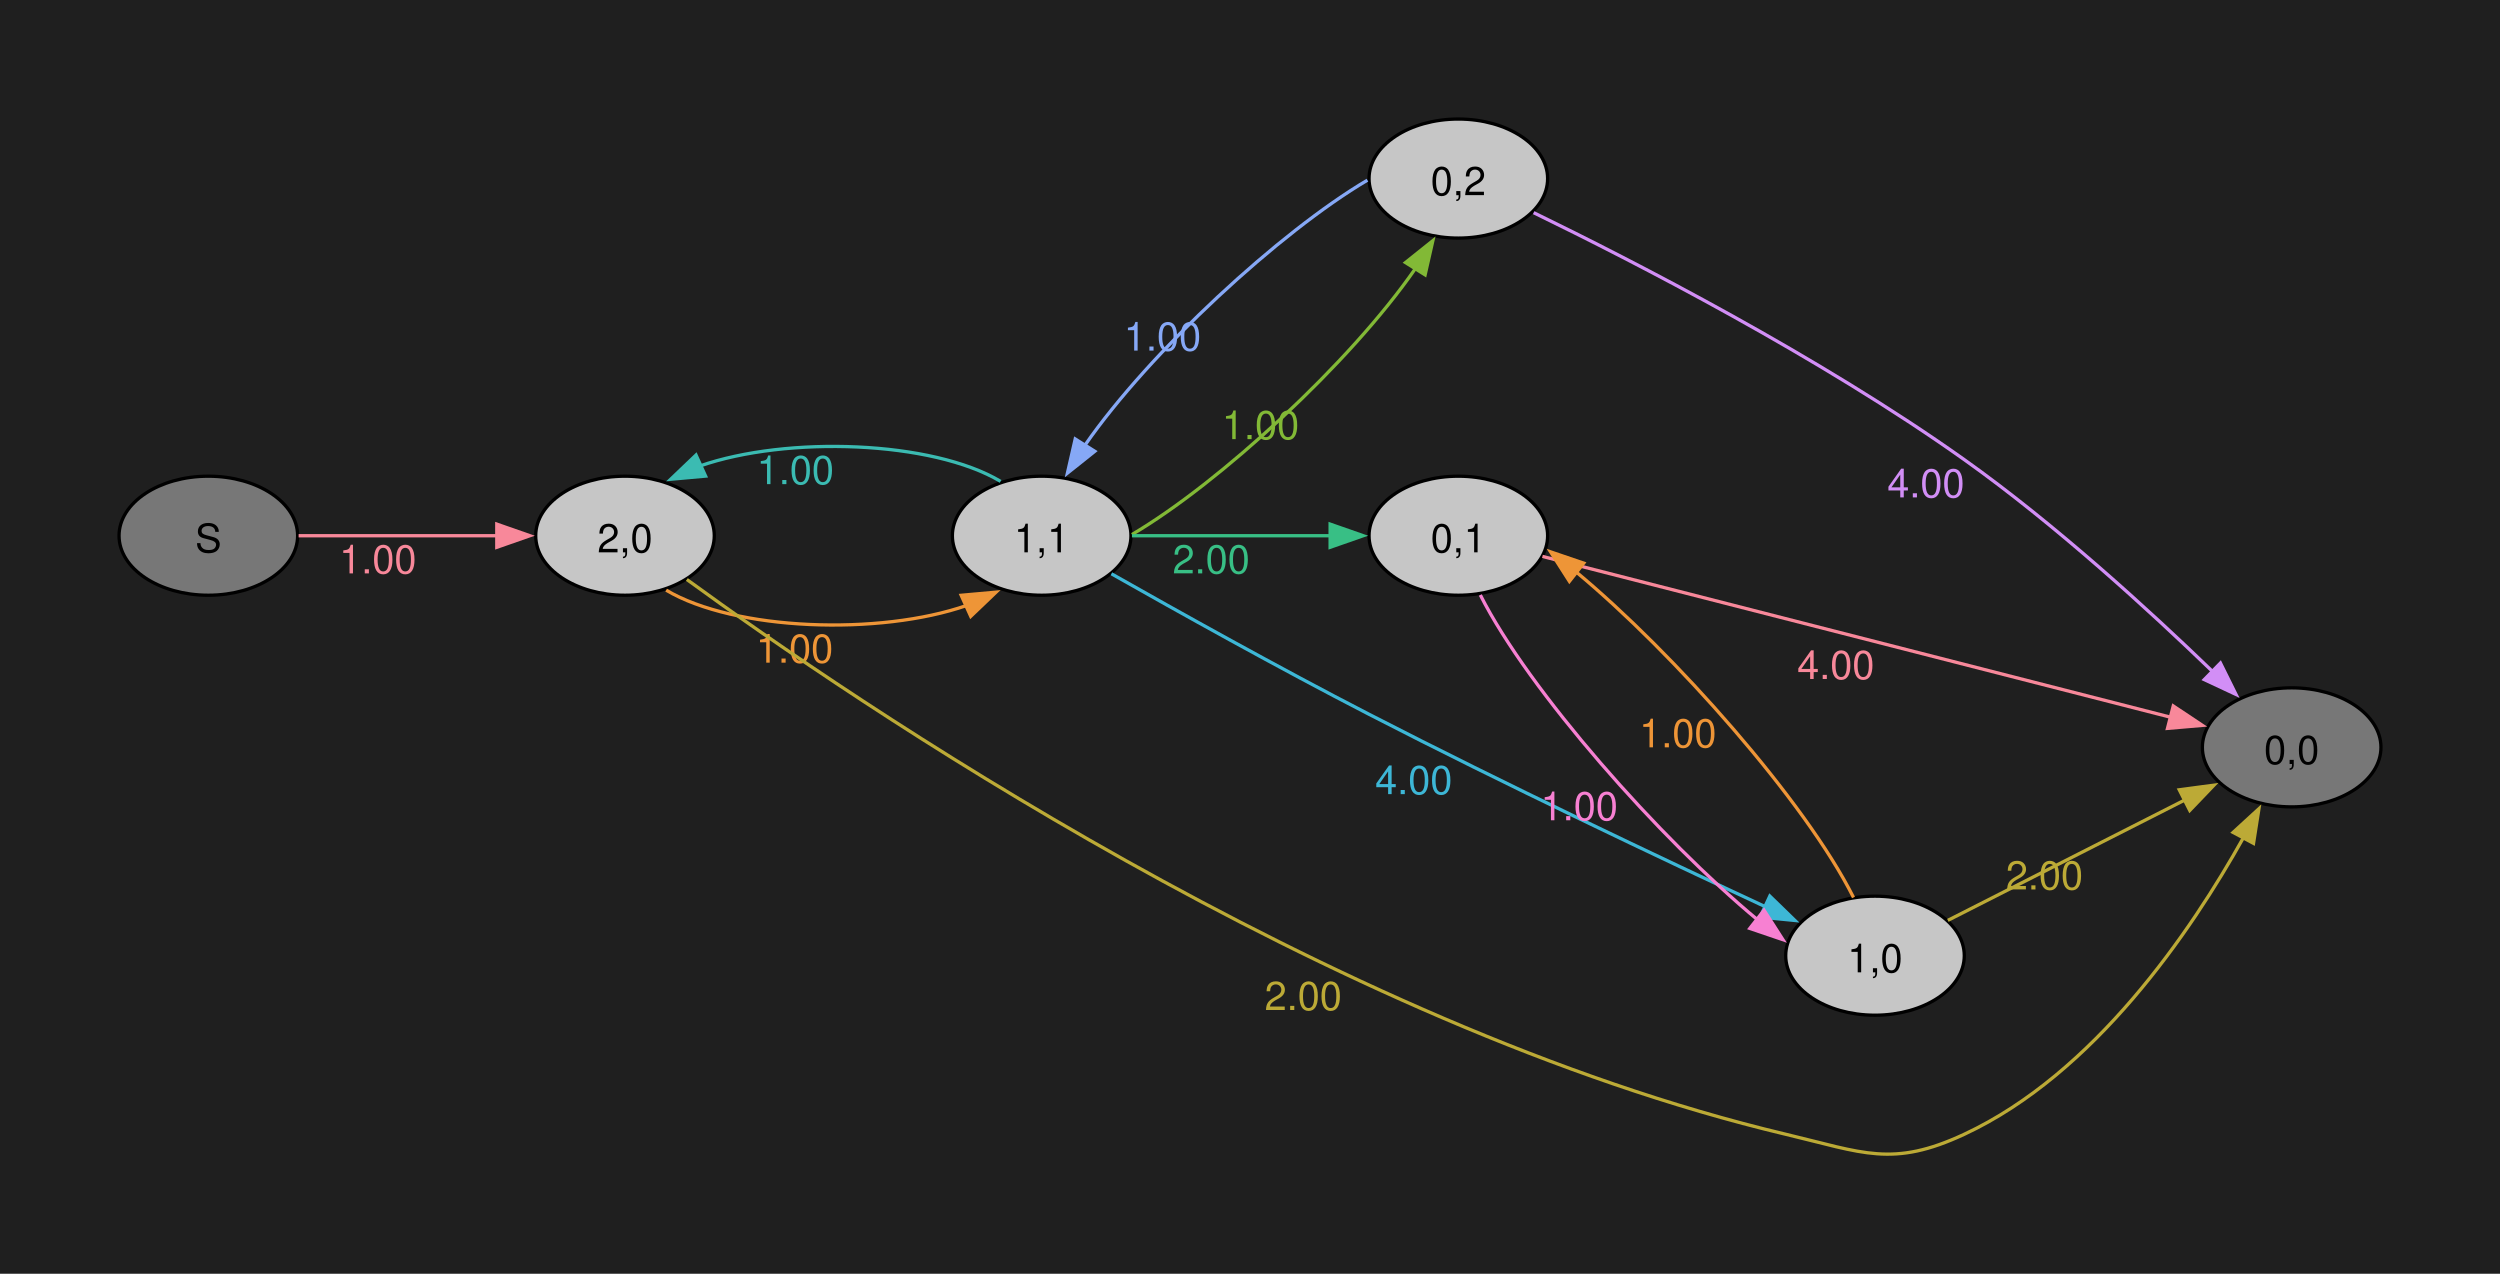
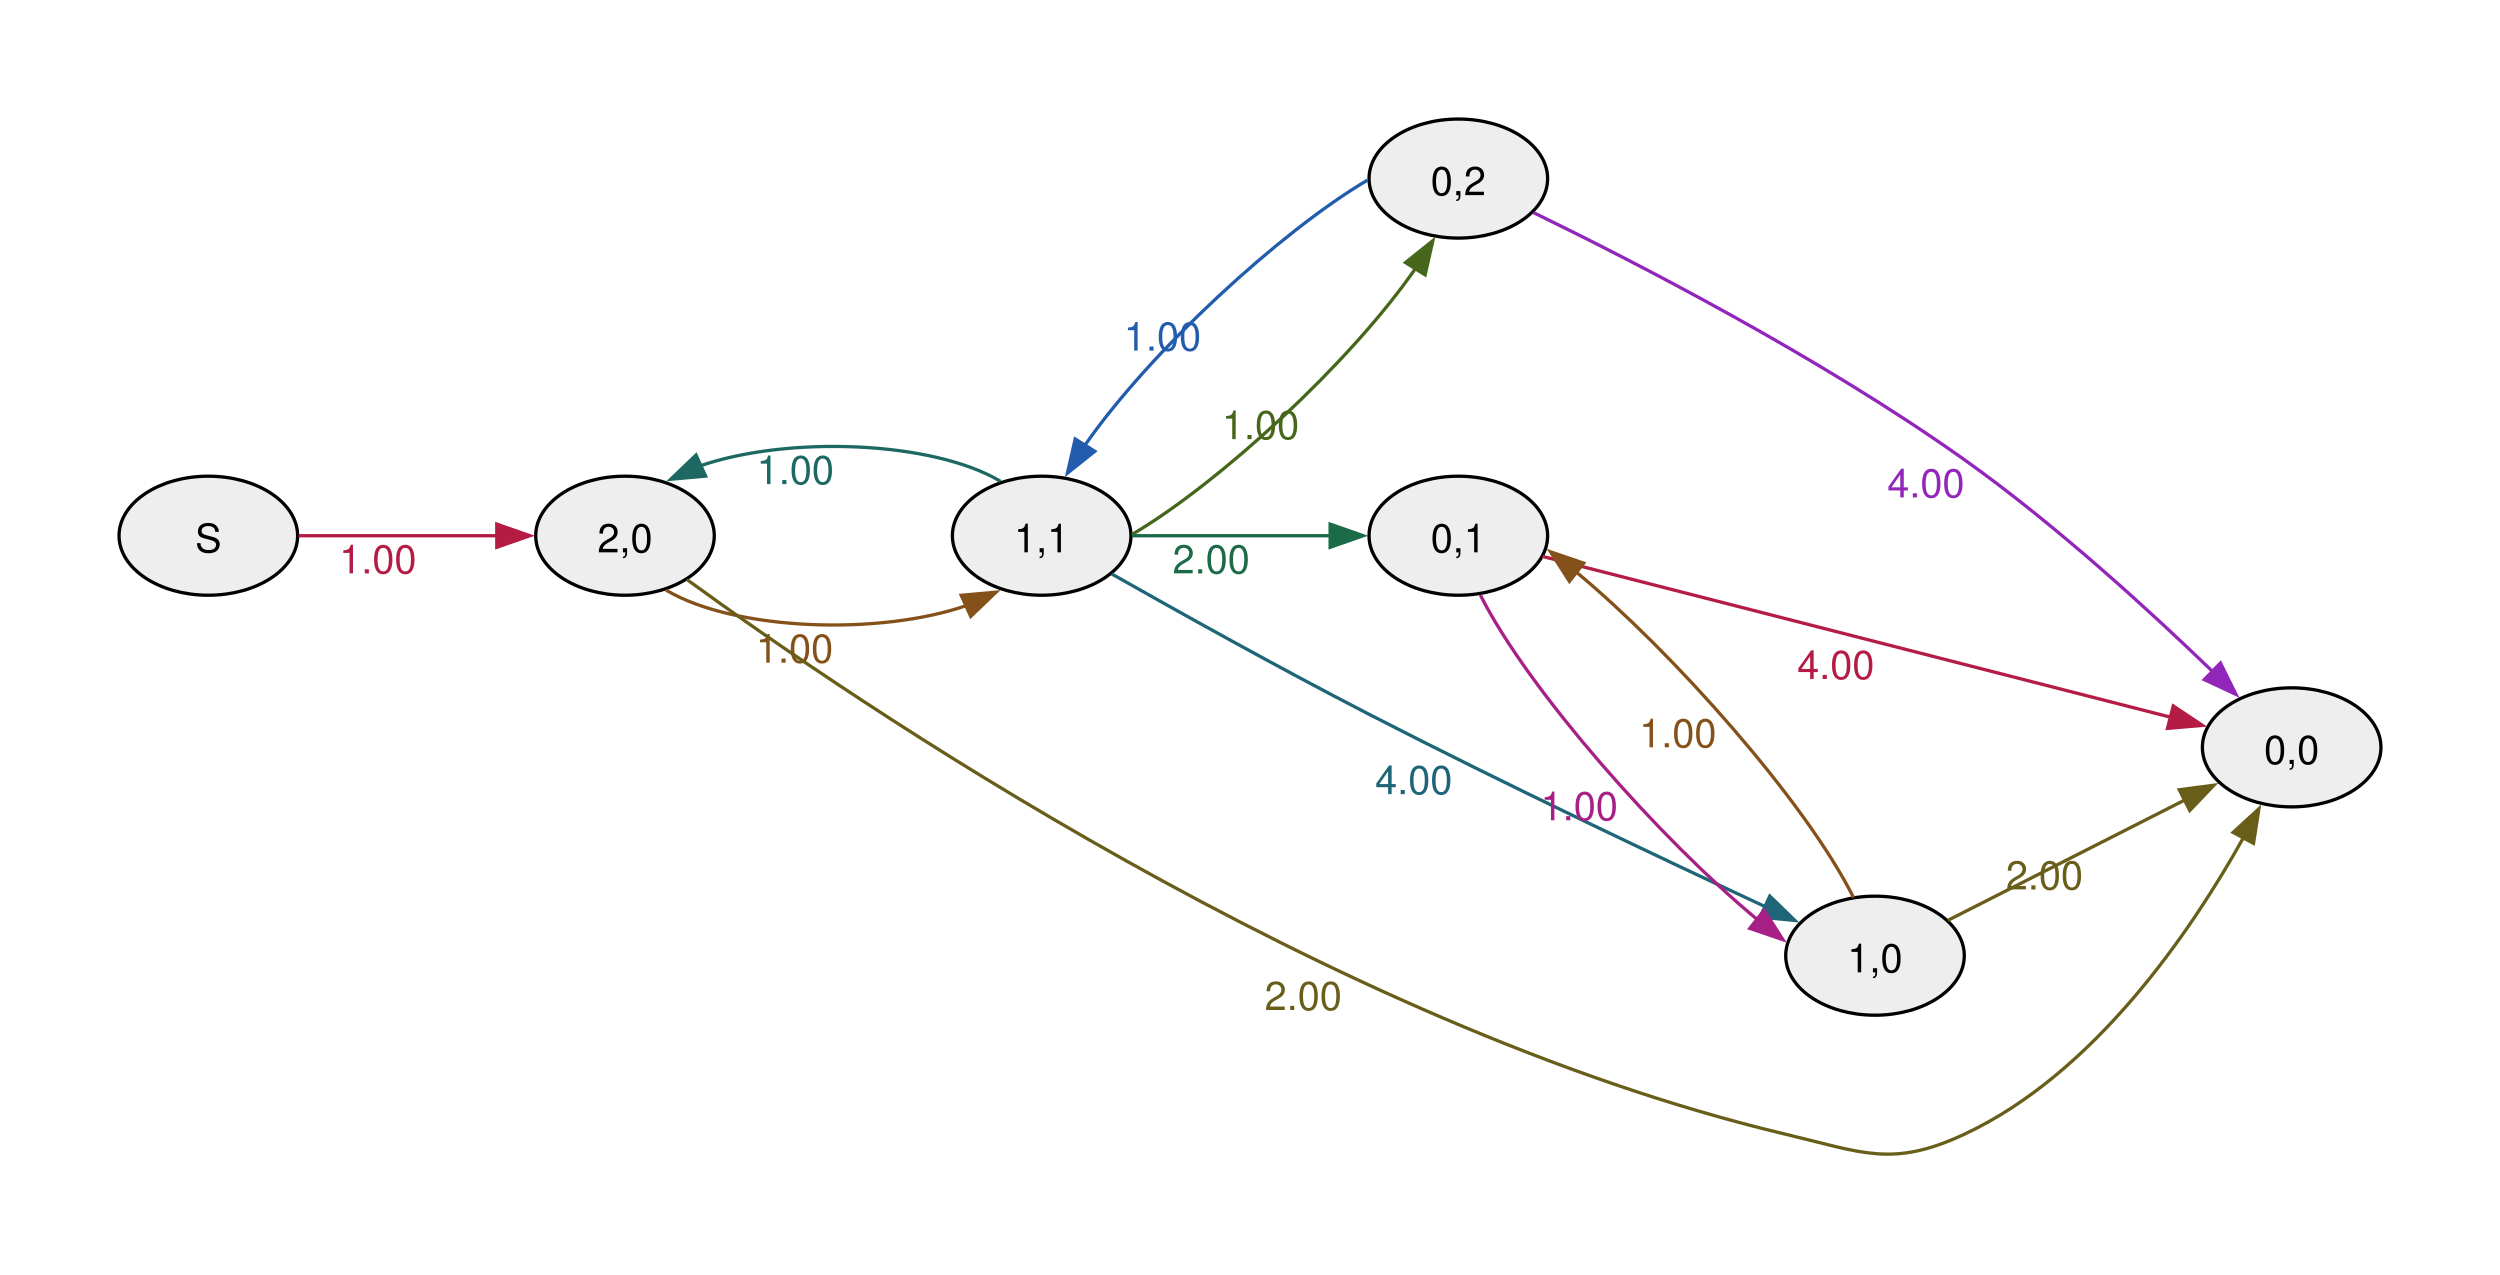
<svg xmlns="http://www.w3.org/2000/svg" width="504pt" height="257pt" viewBox="0.00 0.00 504.00 257.00">
  <g id="graph0" class="graph" transform="scale(0.666667 0.666667) rotate(0) translate(36 349.18)">
-     <polygon fill="#1f1f1f" stroke="none" points="-36,36 -36,-349.18 720,-349.18 720,36 -36,36" />
    <g id="node1" class="node">
-       <ellipse fill="#777777" stroke="black" cx="27" cy="-187.18" rx="27" ry="18" />
+       <ellipse fill="#eeeeee" stroke="black" cx="27" cy="-187.18" rx="27" ry="18" />
      <text xml:space="preserve" text-anchor="middle" x="27" y="-182.15" font-family="Helvetica,Arial,sans-serif" font-size="12.00">S</text>
    </g>
    <g id="node2" class="node">
-       <ellipse fill="#c6c6c6" stroke="black" cx="153" cy="-187.18" rx="27" ry="18" />
+       <ellipse fill="#eeeeee" stroke="black" cx="153" cy="-187.18" rx="27" ry="18" />
      <text xml:space="preserve" text-anchor="middle" x="153" y="-182.15" font-family="Helvetica,Arial,sans-serif" font-size="12.00">2,0</text>
    </g>
    <g id="edge1" class="edge">
-       <path fill="none" stroke="#f8889a" d="M54.3,-187.18C71.72,-187.18 94.86,-187.18 114.24,-187.18" />
-       <polygon fill="#f8889a" stroke="#f8889a" points="114.23,-190.68 124.23,-187.18 114.23,-183.68 114.23,-190.68" />
-       <text xml:space="preserve" text-anchor="middle" x="78.26" y="-175.78" font-family="Helvetica,Arial,sans-serif" font-size="12.00" fill="#f8889a">1.00</text>
+       <path fill="none" stroke="#b41c46" d="M54.3,-187.18C71.72,-187.18 94.86,-187.18 114.24,-187.18" />
+       <polygon fill="#b41c46" stroke="#b41c46" points="114.23,-190.68 124.23,-187.18 114.23,-183.68 114.23,-190.68" />
+       <text xml:space="preserve" text-anchor="middle" x="78.26" y="-175.78" font-family="Helvetica,Arial,sans-serif" font-size="12.00" fill="#b41c46">1.00</text>
    </g>
    <g id="node3" class="node">
-       <ellipse fill="#c6c6c6" stroke="black" cx="279" cy="-187.18" rx="27" ry="18" />
+       <ellipse fill="#eeeeee" stroke="black" cx="279" cy="-187.18" rx="27" ry="18" />
      <text xml:space="preserve" text-anchor="middle" x="279" y="-182.15" font-family="Helvetica,Arial,sans-serif" font-size="12.00">1,1</text>
    </g>
    <g id="edge2" class="edge">
-       <path fill="none" stroke="#ee9537" d="M165.44,-170.72C186.11,-158.41 229.98,-156.88 256.43,-166.12" />
-       <polygon fill="#ee9537" stroke="#ee9537" points="254.66,-169.16 265.21,-170.11 257.55,-162.79 254.66,-169.16" />
-       <text xml:space="preserve" text-anchor="middle" x="204.28" y="-148.78" font-family="Helvetica,Arial,sans-serif" font-size="12.00" fill="#ee9537">1.00</text>
+       <path fill="none" stroke="#85511a" d="M165.44,-170.72C186.11,-158.41 229.98,-156.88 256.43,-166.12" />
+       <polygon fill="#85511a" stroke="#85511a" points="254.66,-169.16 265.21,-170.11 257.55,-162.79 254.66,-169.16" />
+       <text xml:space="preserve" text-anchor="middle" x="204.28" y="-148.78" font-family="Helvetica,Arial,sans-serif" font-size="12.00" fill="#85511a">1.00</text>
    </g>
    <g id="node4" class="node">
-       <ellipse fill="#777777" stroke="black" cx="657" cy="-123.18" rx="27" ry="18" />
+       <ellipse fill="#eeeeee" stroke="black" cx="657" cy="-123.18" rx="27" ry="18" />
      <text xml:space="preserve" text-anchor="middle" x="657" y="-118.15" font-family="Helvetica,Arial,sans-serif" font-size="12.00">0,0</text>
    </g>
    <g id="edge3" class="edge">
-       <path fill="none" stroke="#bcaa36" d="M171.7,-173.94C221.03,-138.01 365.57,-39.09 504,-6.18 527.35,-0.63 536.25,3.98 558,-6.18 597.39,-24.56 626.54,-67.43 642.4,-95.85" />
-       <polygon fill="#bcaa36" stroke="#bcaa36" points="639.29,-97.46 647.1,-104.62 645.46,-94.15 639.29,-97.46" />
-       <text xml:space="preserve" text-anchor="middle" x="358.1" y="-43.75" font-family="Helvetica,Arial,sans-serif" font-size="12.00" fill="#bcaa36">2.00</text>
+       <path fill="none" stroke="#685e1a" d="M171.7,-173.94C221.03,-138.01 365.57,-39.09 504,-6.18 527.35,-0.63 536.25,3.98 558,-6.18 597.39,-24.56 626.54,-67.43 642.4,-95.85" />
+       <polygon fill="#685e1a" stroke="#685e1a" points="639.29,-97.46 647.1,-104.62 645.46,-94.15 639.29,-97.46" />
+       <text xml:space="preserve" text-anchor="middle" x="358.1" y="-43.75" font-family="Helvetica,Arial,sans-serif" font-size="12.00" fill="#685e1a">2.00</text>
    </g>
    <g id="edge6" class="edge">
-       <path fill="none" stroke="#3bbbb2" d="M266.58,-203.61C245.94,-215.93 202.07,-217.48 175.6,-208.25" />
-       <polygon fill="#3bbbb2" stroke="#3bbbb2" points="177.37,-205.21 166.82,-204.26 174.48,-211.58 177.37,-205.21" />
-       <text xml:space="preserve" text-anchor="middle" x="204.51" y="-202.78" font-family="Helvetica,Arial,sans-serif" font-size="12.00" fill="#3bbbb2">1.00</text>
+       <path fill="none" stroke="#1d6862" d="M266.58,-203.61C245.94,-215.93 202.07,-217.48 175.6,-208.25" />
+       <polygon fill="#1d6862" stroke="#1d6862" points="177.37,-205.21 166.82,-204.26 174.48,-211.58 177.37,-205.21" />
+       <text xml:space="preserve" text-anchor="middle" x="204.51" y="-202.78" font-family="Helvetica,Arial,sans-serif" font-size="12.00" fill="#1d6862">1.00</text>
    </g>
    <g id="node5" class="node">
-       <ellipse fill="#c6c6c6" stroke="black" cx="405" cy="-295.18" rx="27" ry="18" />
+       <ellipse fill="#eeeeee" stroke="black" cx="405" cy="-295.18" rx="27" ry="18" />
      <text xml:space="preserve" text-anchor="middle" x="405" y="-290.15" font-family="Helvetica,Arial,sans-serif" font-size="12.00">0,2</text>
    </g>
    <g id="edge4" class="edge">
-       <path fill="none" stroke="#82b936" d="M306.3,-187.54C332.75,-203.1 372.36,-239.53 392.03,-267.99" />
-       <polygon fill="#82b936" stroke="#82b936" points="389.02,-269.78 397.3,-276.4 394.95,-266.06 389.02,-269.78" />
-       <text xml:space="preserve" text-anchor="middle" x="345.19" y="-216.38" font-family="Helvetica,Arial,sans-serif" font-size="12.00" fill="#82b936">1.00</text>
+       <path fill="none" stroke="#46671a" d="M306.3,-187.54C332.75,-203.1 372.36,-239.53 392.03,-267.99" />
+       <polygon fill="#46671a" stroke="#46671a" points="389.02,-269.78 397.3,-276.4 394.95,-266.06 389.02,-269.78" />
+       <text xml:space="preserve" text-anchor="middle" x="345.19" y="-216.38" font-family="Helvetica,Arial,sans-serif" font-size="12.00" fill="#46671a">1.00</text>
    </g>
    <g id="node6" class="node">
-       <ellipse fill="#c6c6c6" stroke="black" cx="405" cy="-187.18" rx="27" ry="18" />
+       <ellipse fill="#eeeeee" stroke="black" cx="405" cy="-187.18" rx="27" ry="18" />
      <text xml:space="preserve" text-anchor="middle" x="405" y="-182.15" font-family="Helvetica,Arial,sans-serif" font-size="12.00">0,1</text>
    </g>
    <g id="edge5" class="edge">
-       <path fill="none" stroke="#38bf85" d="M306.3,-187.18C323.72,-187.18 346.86,-187.18 366.24,-187.18" />
-       <polygon fill="#38bf85" stroke="#38bf85" points="366.23,-190.68 376.23,-187.18 366.23,-183.68 366.23,-190.68" />
-       <text xml:space="preserve" text-anchor="middle" x="330.26" y="-175.78" font-family="Helvetica,Arial,sans-serif" font-size="12.00" fill="#38bf85">2.00</text>
+       <path fill="none" stroke="#1b6a48" d="M306.3,-187.18C323.72,-187.18 346.86,-187.18 366.24,-187.18" />
+       <polygon fill="#1b6a48" stroke="#1b6a48" points="366.23,-190.68 376.23,-187.18 366.23,-183.68 366.23,-190.68" />
+       <text xml:space="preserve" text-anchor="middle" x="330.26" y="-175.78" font-family="Helvetica,Arial,sans-serif" font-size="12.00" fill="#1b6a48">2.00</text>
    </g>
    <g id="node7" class="node">
-       <ellipse fill="#c6c6c6" stroke="black" cx="531" cy="-60.18" rx="27" ry="18" />
+       <ellipse fill="#eeeeee" stroke="black" cx="531" cy="-60.18" rx="27" ry="18" />
      <text xml:space="preserve" text-anchor="middle" x="531" y="-55.15" font-family="Helvetica,Arial,sans-serif" font-size="12.00">1,0</text>
    </g>
    <g id="edge7" class="edge">
-       <path fill="none" stroke="#3db7d6" d="M300.09,-175.67C319.78,-164.51 350.71,-147.23 378,-133.18 418.97,-112.07 467.04,-89.31 497.98,-74.92" />
-       <polygon fill="#3db7d6" stroke="#3db7d6" points="499.19,-78.21 506.79,-70.83 496.25,-71.86 499.19,-78.21" />
-       <text xml:space="preserve" text-anchor="middle" x="391.52" y="-109.04" font-family="Helvetica,Arial,sans-serif" font-size="12.00" fill="#3db7d6">4.00</text>
+       <path fill="none" stroke="#1e6577" d="M300.09,-175.67C319.78,-164.51 350.71,-147.23 378,-133.18 418.97,-112.07 467.04,-89.31 497.98,-74.92" />
+       <polygon fill="#1e6577" stroke="#1e6577" points="499.19,-78.21 506.79,-70.83 496.25,-71.86 499.19,-78.21" />
+       <text xml:space="preserve" text-anchor="middle" x="391.52" y="-109.04" font-family="Helvetica,Arial,sans-serif" font-size="12.00" fill="#1e6577">4.00</text>
    </g>
    <g id="edge8" class="edge">
-       <path fill="none" stroke="#86a8f6" d="M377.51,-294.7C351.1,-279.1 311.71,-242.86 292.05,-214.49" />
-       <polygon fill="#86a8f6" stroke="#86a8f6" points="295.07,-212.71 286.79,-206.11 289.15,-216.43 295.07,-212.71" />
-       <text xml:space="preserve" text-anchor="middle" x="315.54" y="-243.15" font-family="Helvetica,Arial,sans-serif" font-size="12.00" fill="#86a8f6">1.00</text>
+       <path fill="none" stroke="#235cad" d="M377.51,-294.7C351.1,-279.1 311.71,-242.86 292.05,-214.49" />
+       <polygon fill="#235cad" stroke="#235cad" points="295.07,-212.71 286.79,-206.11 289.15,-216.43 295.07,-212.71" />
+       <text xml:space="preserve" text-anchor="middle" x="315.54" y="-243.15" font-family="Helvetica,Arial,sans-serif" font-size="12.00" fill="#235cad">1.00</text>
    </g>
    <g id="edge9" class="edge">
-       <path fill="none" stroke="#d28ef6" d="M427.77,-284.87C458.1,-270.11 514.26,-241.27 558,-210.18 585.5,-190.63 614.02,-164.54 633.16,-146.04" />
-       <polygon fill="#d28ef6" stroke="#d28ef6" points="635.46,-148.68 640.17,-139.18 630.57,-143.67 635.46,-148.68" />
-       <text xml:space="preserve" text-anchor="middle" x="546.39" y="-198.77" font-family="Helvetica,Arial,sans-serif" font-size="12.00" fill="#d28ef6">4.00</text>
+       <path fill="none" stroke="#9225ba" d="M427.77,-284.87C458.1,-270.11 514.26,-241.27 558,-210.18 585.5,-190.63 614.02,-164.54 633.16,-146.04" />
+       <polygon fill="#9225ba" stroke="#9225ba" points="635.46,-148.68 640.17,-139.18 630.57,-143.67 635.46,-148.68" />
+       <text xml:space="preserve" text-anchor="middle" x="546.39" y="-198.77" font-family="Helvetica,Arial,sans-serif" font-size="12.00" fill="#9225ba">4.00</text>
    </g>
    <g id="edge11" class="edge">
-       <path fill="none" stroke="#f8889a" d="M430.43,-180.92C474.86,-169.55 569.07,-145.43 620.56,-132.25" />
-       <polygon fill="#f8889a" stroke="#f8889a" points="621.19,-135.7 630.01,-129.83 619.45,-128.92 621.19,-135.7" />
-       <text xml:space="preserve" text-anchor="middle" x="519.14" y="-143.84" font-family="Helvetica,Arial,sans-serif" font-size="12.00" fill="#f8889a">4.00</text>
+       <path fill="none" stroke="#b41c46" d="M430.43,-180.92C474.86,-169.55 569.07,-145.43 620.56,-132.25" />
+       <polygon fill="#b41c46" stroke="#b41c46" points="621.19,-135.7 630.01,-129.83 619.45,-128.92 621.19,-135.7" />
+       <text xml:space="preserve" text-anchor="middle" x="519.14" y="-143.84" font-family="Helvetica,Arial,sans-serif" font-size="12.00" fill="#b41c46">4.00</text>
    </g>
    <g id="edge10" class="edge">
-       <path fill="none" stroke="#f780d2" d="M411.65,-169.26C426.25,-140.3 466.14,-95.33 495.59,-70.95" />
-       <polygon fill="#f780d2" stroke="#f780d2" points="497.45,-73.94 503.17,-65.02 493.14,-68.43 497.45,-73.94" />
-       <text xml:space="preserve" text-anchor="middle" x="441.57" y="-101.14" font-family="Helvetica,Arial,sans-serif" font-size="12.00" fill="#f780d2">1.00</text>
+       <path fill="none" stroke="#a72086" d="M411.65,-169.26C426.25,-140.3 466.14,-95.33 495.59,-70.95" />
+       <polygon fill="#a72086" stroke="#a72086" points="497.45,-73.94 503.17,-65.02 493.14,-68.43 497.45,-73.94" />
+       <text xml:space="preserve" text-anchor="middle" x="441.57" y="-101.14" font-family="Helvetica,Arial,sans-serif" font-size="12.00" fill="#a72086">1.00</text>
    </g>
    <g id="edge13" class="edge">
-       <path fill="none" stroke="#bcaa36" d="M553.03,-70.86C572.72,-80.86 602.38,-95.93 624.81,-107.33" />
-       <polygon fill="#bcaa36" stroke="#bcaa36" points="623.01,-110.34 633.51,-111.75 626.18,-104.1 623.01,-110.34" />
-       <text xml:space="preserve" text-anchor="middle" x="582.23" y="-80.2" font-family="Helvetica,Arial,sans-serif" font-size="12.00" fill="#bcaa36">2.00</text>
+       <path fill="none" stroke="#685e1a" d="M553.03,-70.86C572.72,-80.86 602.38,-95.93 624.81,-107.33" />
+       <polygon fill="#685e1a" stroke="#685e1a" points="623.01,-110.34 633.51,-111.75 626.18,-104.1 623.01,-110.34" />
+       <text xml:space="preserve" text-anchor="middle" x="582.23" y="-80.2" font-family="Helvetica,Arial,sans-serif" font-size="12.00" fill="#685e1a">2.00</text>
    </g>
    <g id="edge12" class="edge">
-       <path fill="none" stroke="#ee9537" d="M524.5,-77.78C510.05,-106.7 470.04,-151.85 440.49,-176.34" />
-       <polygon fill="#ee9537" stroke="#ee9537" points="438.59,-173.37 432.88,-182.3 442.91,-178.88 438.59,-173.37" />
-       <text xml:space="preserve" text-anchor="middle" x="471.38" y="-123.19" font-family="Helvetica,Arial,sans-serif" font-size="12.00" fill="#ee9537">1.00</text>
+       <path fill="none" stroke="#85511a" d="M524.5,-77.78C510.05,-106.7 470.04,-151.85 440.49,-176.34" />
+       <polygon fill="#85511a" stroke="#85511a" points="438.59,-173.37 432.88,-182.3 442.91,-178.88 438.59,-173.37" />
+       <text xml:space="preserve" text-anchor="middle" x="471.38" y="-123.19" font-family="Helvetica,Arial,sans-serif" font-size="12.00" fill="#85511a">1.00</text>
    </g>
  </g>
</svg>
